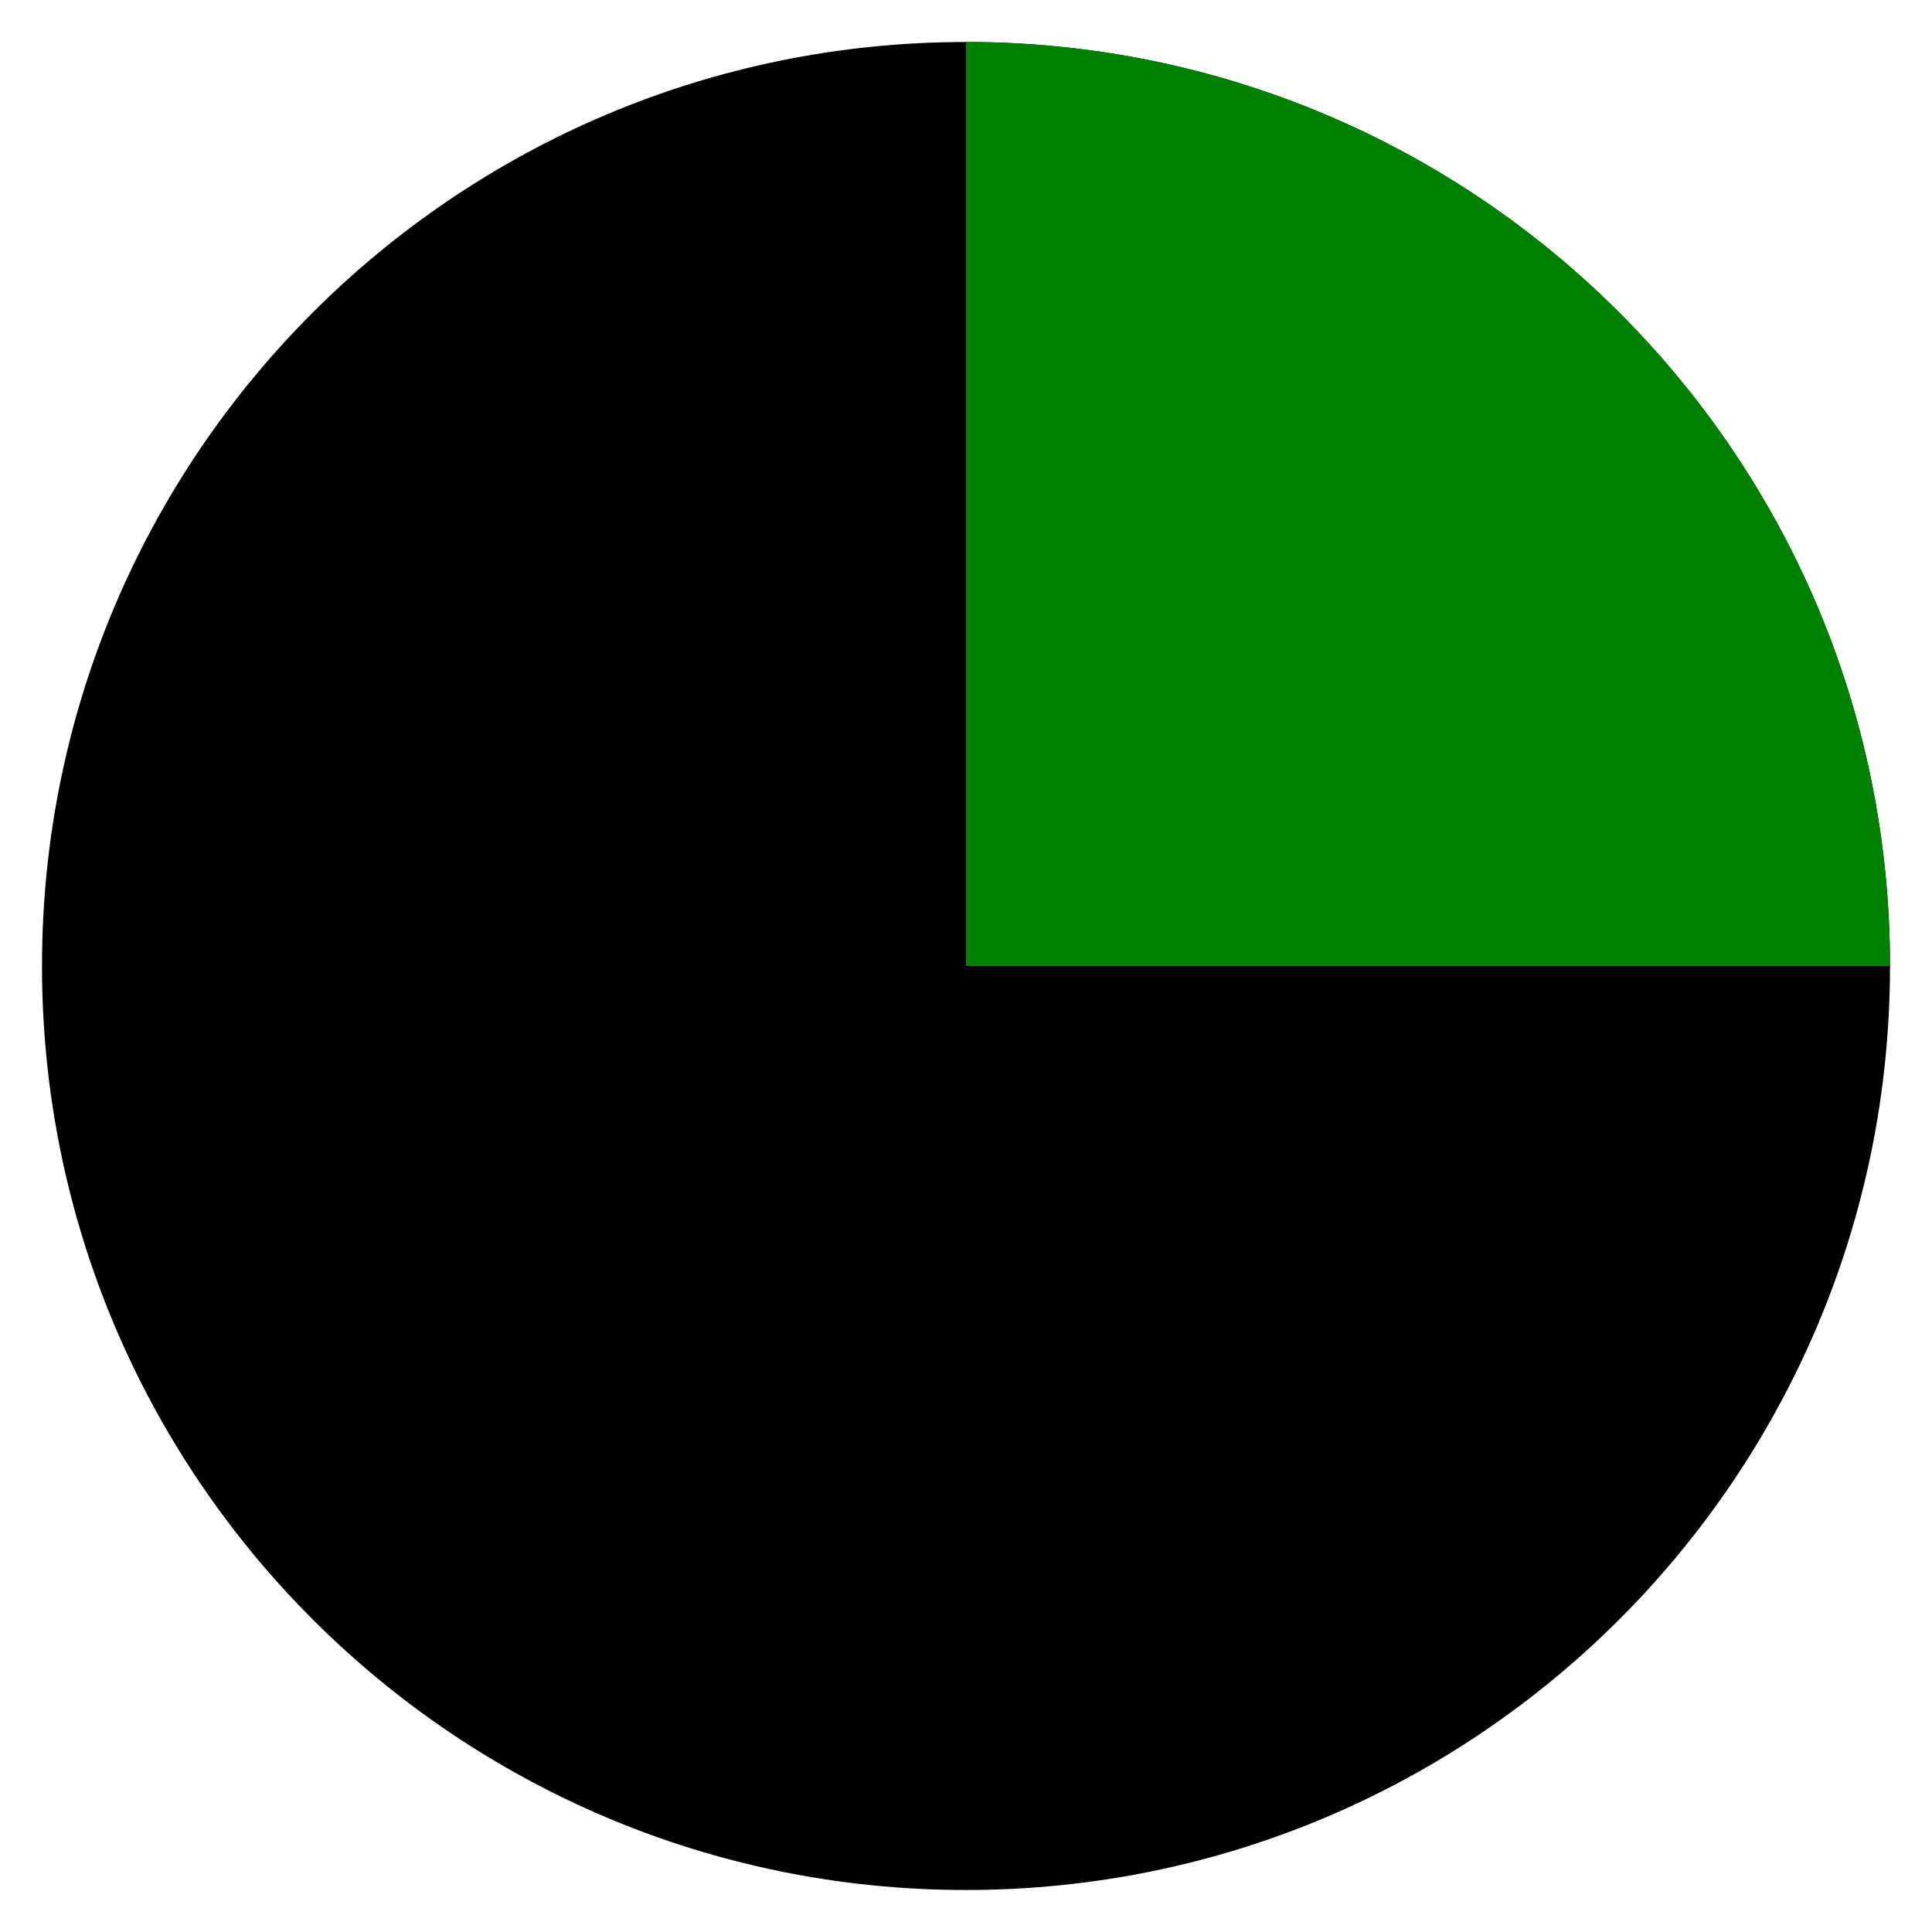
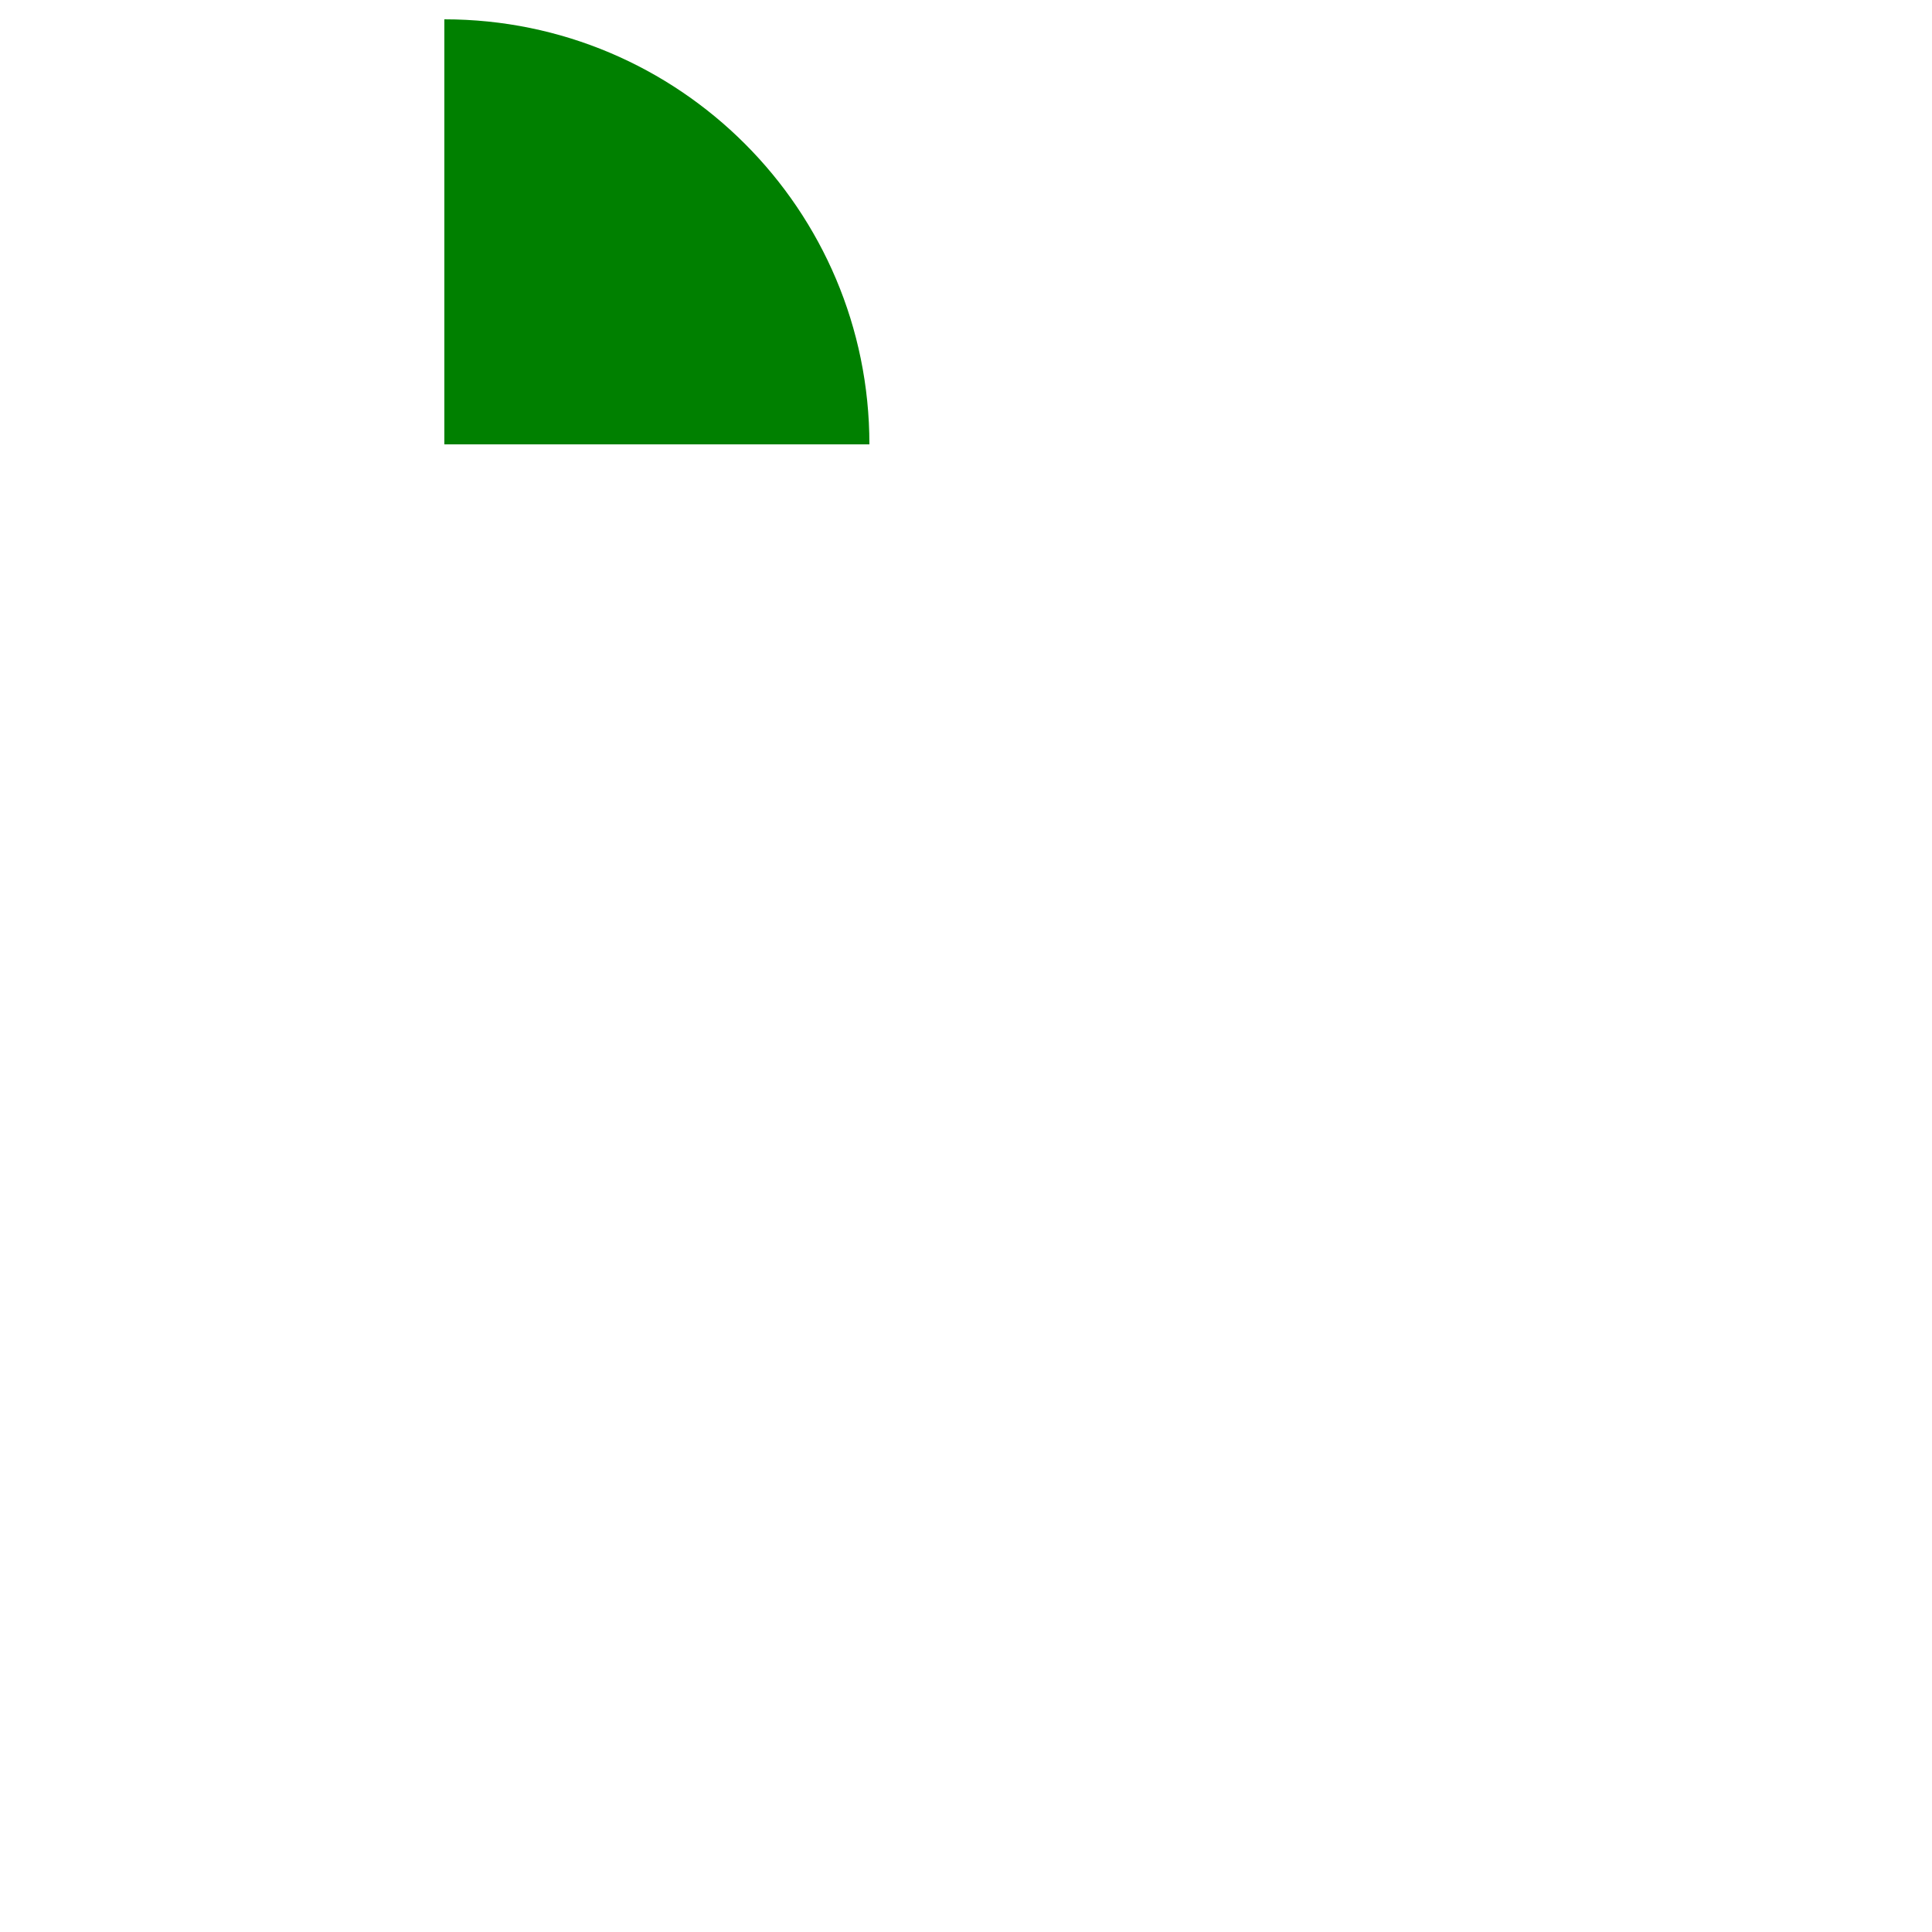
- <svg class="pie" width="230" height="230">
-   <circle cx="115" cy="115" r="110" />
+ <svg class="pie" width="50" height="50" viewBox="0 0 500 500">
  <path fill="green" d="M115,115 L115,5 A110,110 1 0,1 225,115 z" />
</svg>
